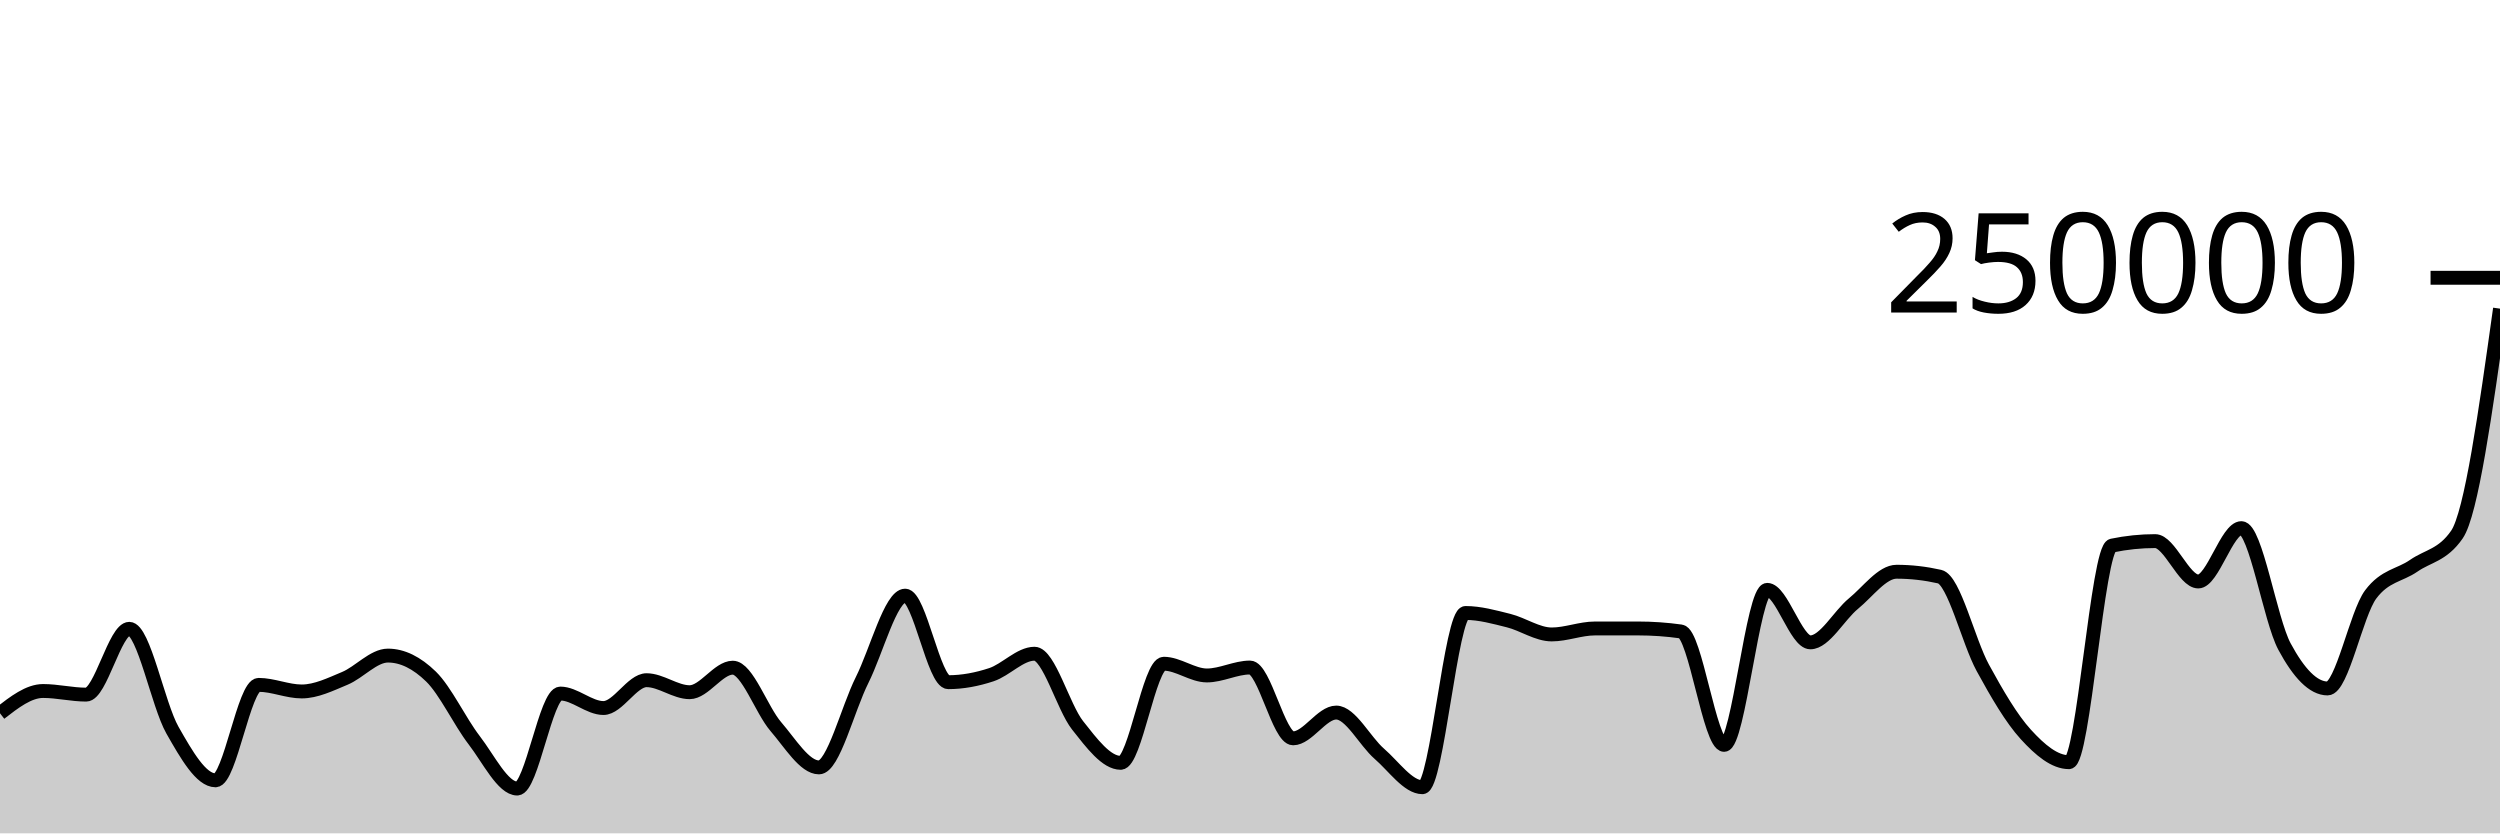
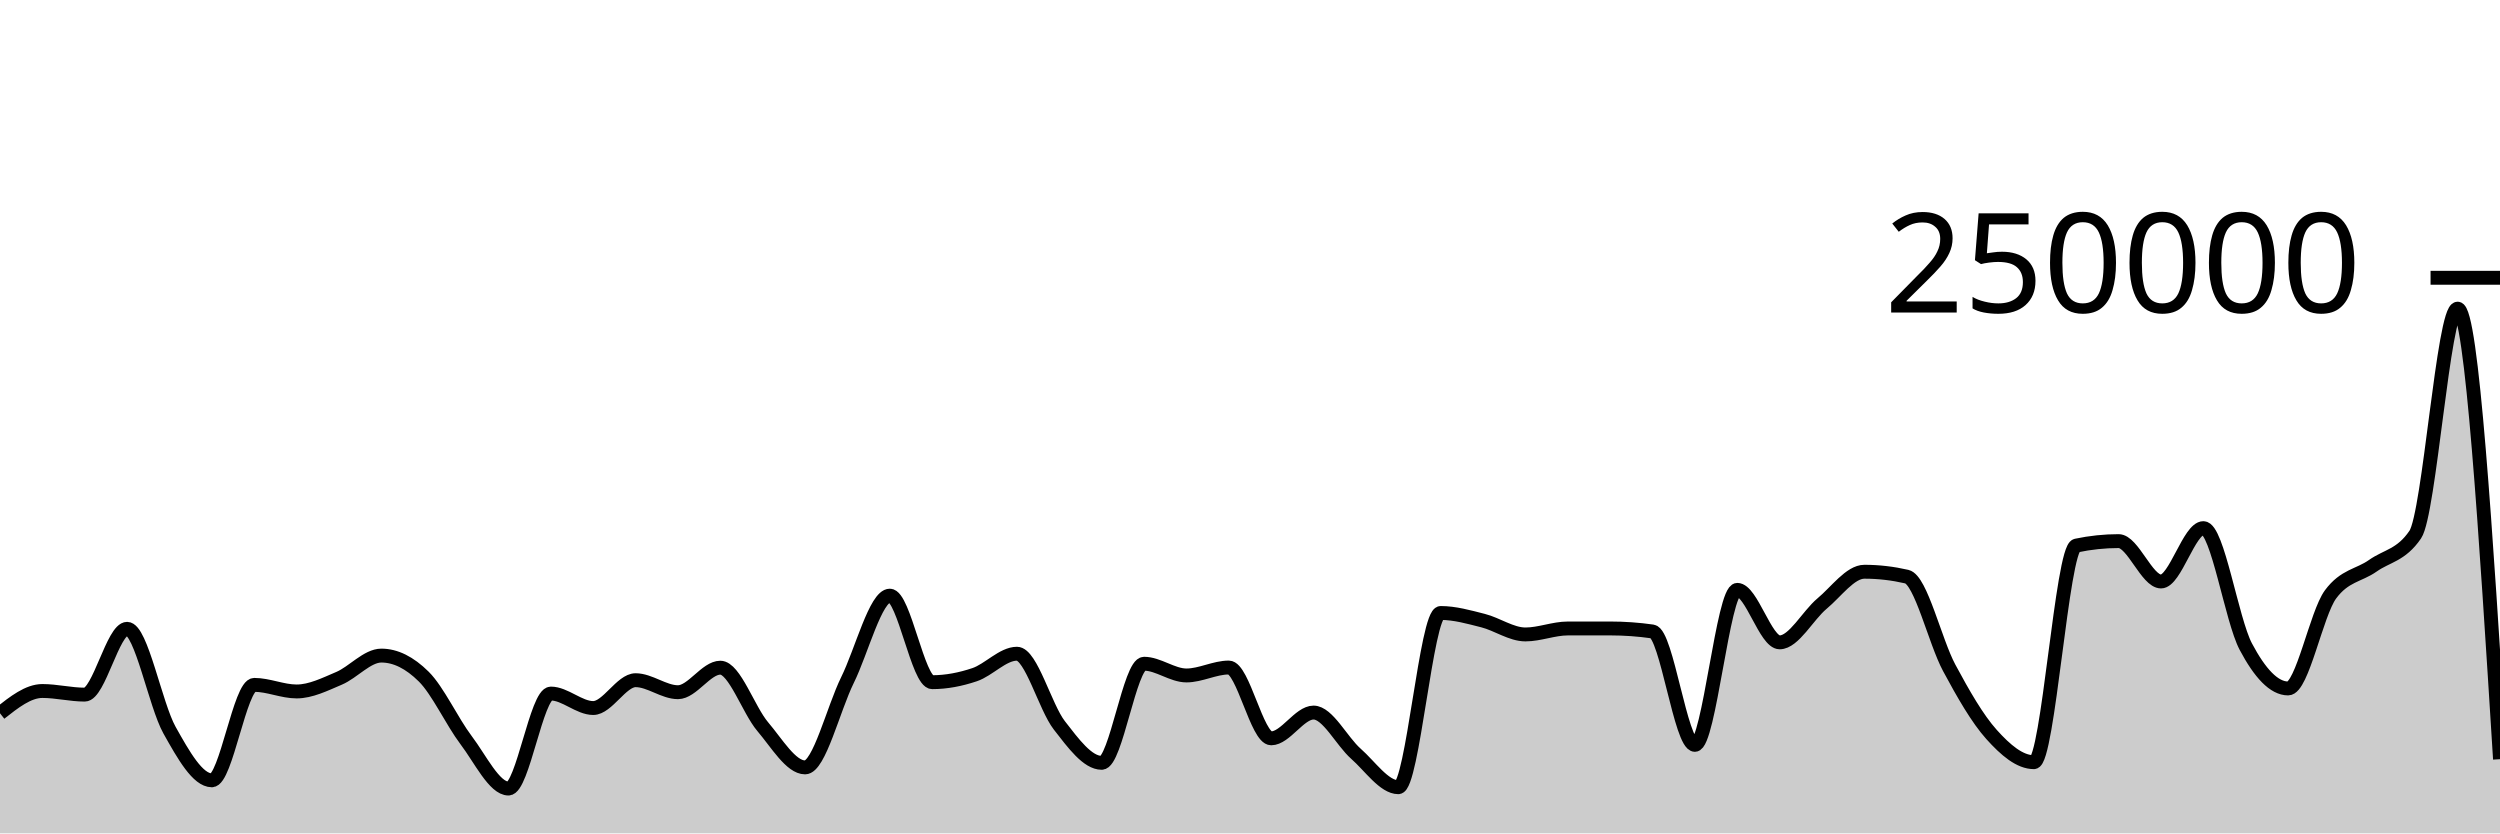
<svg xmlns="http://www.w3.org/2000/svg" viewBox="0 0 180 60">
  <g transform="translate(0,20)">
-     <path class="area" fill="rgba(0, 0, 0, 0.2)" d="M0,31.356C1.034,30.554,2.069,29.752,3.103,29.752C4.138,29.752,5.172,30.013,6.207,30.013C7.241,30.013,8.276,25.274,9.31,25.274C10.345,25.274,11.379,30.749,12.414,32.567C13.448,34.385,14.483,36.183,15.517,36.183C16.552,36.183,17.586,29.311,18.621,29.311C19.655,29.311,20.69,29.785,21.724,29.785C22.759,29.785,23.793,29.272,24.828,28.841C25.862,28.411,26.897,27.202,27.931,27.202C28.966,27.202,30,27.706,31.034,28.714C32.069,29.722,33.103,31.947,34.138,33.291C35.172,34.635,36.207,36.776,37.241,36.776C38.276,36.776,39.31,29.936,40.345,29.936C41.379,29.936,42.414,30.978,43.448,30.978C44.483,30.978,45.517,28.974,46.552,28.974C47.586,28.974,48.621,29.839,49.655,29.839C50.69,29.839,51.724,28.073,52.759,28.073C53.793,28.073,54.828,31.121,55.862,32.317C56.897,33.514,57.931,35.253,58.966,35.253C60,35.253,61.034,31.029,62.069,28.967C63.103,26.906,64.138,22.886,65.172,22.886C66.207,22.886,67.241,29.117,68.276,29.117C69.31,29.117,70.345,28.92,71.379,28.578C72.414,28.236,73.448,27.068,74.483,27.068C75.517,27.068,76.552,30.915,77.586,32.224C78.621,33.534,79.655,34.924,80.69,34.924C81.724,34.924,82.759,27.789,83.793,27.789C84.828,27.789,85.862,28.633,86.897,28.633C87.931,28.633,88.966,28.062,90,28.062C91.034,28.062,92.069,33.16,93.103,33.16C94.138,33.16,95.172,31.304,96.207,31.304C97.241,31.304,98.276,33.374,99.31,34.27C100.345,35.166,101.379,36.68,102.414,36.68C103.448,36.68,104.483,24.135,105.517,24.135C106.552,24.135,107.586,24.426,108.621,24.684C109.655,24.942,110.69,25.68,111.724,25.68C112.759,25.68,113.793,25.251,114.828,25.25C115.862,25.25,116.897,25.249,117.931,25.249C118.966,25.249,120,25.321,121.034,25.466C122.069,25.61,123.103,33.631,124.138,33.631C125.172,33.631,126.207,22.47,127.241,22.47C128.276,22.47,129.31,26.249,130.345,26.249C131.379,26.249,132.414,24.307,133.448,23.46C134.483,22.613,135.517,21.165,136.552,21.165C137.586,21.165,138.621,21.283,139.655,21.517C140.69,21.751,141.724,26.184,142.759,28.078C143.793,29.972,144.828,31.748,145.862,32.881C146.897,34.014,147.931,34.877,148.966,34.877C150,34.877,151.034,19.495,152.069,19.281C153.103,19.067,154.138,18.96,155.172,18.96C156.207,18.96,157.241,21.867,158.276,21.867C159.31,21.867,160.345,18.025,161.379,18.025C162.414,18.025,163.448,24.628,164.483,26.552C165.517,28.476,166.552,29.569,167.586,29.569C168.621,29.569,169.655,24.174,170.69,22.797C171.724,21.421,172.759,21.45,173.793,20.732C174.828,20.015,175.862,19.985,176.897,18.491C177.931,16.996,178.966,9.609,180,2.222L180,40C178.966,40,177.931,40,176.897,40C175.862,40,174.828,40,173.793,40C172.759,40,171.724,40,170.69,40C169.655,40,168.621,40,167.586,40C166.552,40,165.517,40,164.483,40C163.448,40,162.414,40,161.379,40C160.345,40,159.31,40,158.276,40C157.241,40,156.207,40,155.172,40C154.138,40,153.103,40,152.069,40C151.034,40,150,40,148.966,40C147.931,40,146.897,40,145.862,40C144.828,40,143.793,40,142.759,40C141.724,40,140.69,40,139.655,40C138.621,40,137.586,40,136.552,40C135.517,40,134.483,40,133.448,40C132.414,40,131.379,40,130.345,40C129.31,40,128.276,40,127.241,40C126.207,40,125.172,40,124.138,40C123.103,40,122.069,40,121.034,40C120,40,118.966,40,117.931,40C116.897,40,115.862,40,114.828,40C113.793,40,112.759,40,111.724,40C110.69,40,109.655,40,108.621,40C107.586,40,106.552,40,105.517,40C104.483,40,103.448,40,102.414,40C101.379,40,100.345,40,99.31,40C98.276,40,97.241,40,96.207,40C95.172,40,94.138,40,93.103,40C92.069,40,91.034,40,90,40C88.966,40,87.931,40,86.897,40C85.862,40,84.828,40,83.793,40C82.759,40,81.724,40,80.69,40C79.655,40,78.621,40,77.586,40C76.552,40,75.517,40,74.483,40C73.448,40,72.414,40,71.379,40C70.345,40,69.31,40,68.276,40C67.241,40,66.207,40,65.172,40C64.138,40,63.103,40,62.069,40C61.034,40,60,40,58.966,40C57.931,40,56.897,40,55.862,40C54.828,40,53.793,40,52.759,40C51.724,40,50.69,40,49.655,40C48.621,40,47.586,40,46.552,40C45.517,40,44.483,40,43.448,40C42.414,40,41.379,40,40.345,40C39.31,40,38.276,40,37.241,40C36.207,40,35.172,40,34.138,40C33.103,40,32.069,40,31.034,40C30,40,28.966,40,27.931,40C26.897,40,25.862,40,24.828,40C23.793,40,22.759,40,21.724,40C20.69,40,19.655,40,18.621,40C17.586,40,16.552,40,15.517,40C14.483,40,13.448,40,12.414,40C11.379,40,10.345,40,9.31,40C8.276,40,7.241,40,6.207,40C5.172,40,4.138,40,3.103,40C2.069,40,1.034,40,0,40Z" />
-     <path class="line" stroke="black" fill="none" d="M0,31.356C1.034,30.554,2.069,29.752,3.103,29.752C4.138,29.752,5.172,30.013,6.207,30.013C7.241,30.013,8.276,25.274,9.31,25.274C10.345,25.274,11.379,30.749,12.414,32.567C13.448,34.385,14.483,36.183,15.517,36.183C16.552,36.183,17.586,29.311,18.621,29.311C19.655,29.311,20.69,29.785,21.724,29.785C22.759,29.785,23.793,29.272,24.828,28.841C25.862,28.411,26.897,27.202,27.931,27.202C28.966,27.202,30,27.706,31.034,28.714C32.069,29.722,33.103,31.947,34.138,33.291C35.172,34.635,36.207,36.776,37.241,36.776C38.276,36.776,39.31,29.936,40.345,29.936C41.379,29.936,42.414,30.978,43.448,30.978C44.483,30.978,45.517,28.974,46.552,28.974C47.586,28.974,48.621,29.839,49.655,29.839C50.69,29.839,51.724,28.073,52.759,28.073C53.793,28.073,54.828,31.121,55.862,32.317C56.897,33.514,57.931,35.253,58.966,35.253C60,35.253,61.034,31.029,62.069,28.967C63.103,26.906,64.138,22.886,65.172,22.886C66.207,22.886,67.241,29.117,68.276,29.117C69.31,29.117,70.345,28.92,71.379,28.578C72.414,28.236,73.448,27.068,74.483,27.068C75.517,27.068,76.552,30.915,77.586,32.224C78.621,33.534,79.655,34.924,80.69,34.924C81.724,34.924,82.759,27.789,83.793,27.789C84.828,27.789,85.862,28.633,86.897,28.633C87.931,28.633,88.966,28.062,90,28.062C91.034,28.062,92.069,33.16,93.103,33.16C94.138,33.16,95.172,31.304,96.207,31.304C97.241,31.304,98.276,33.374,99.31,34.27C100.345,35.166,101.379,36.68,102.414,36.68C103.448,36.68,104.483,24.135,105.517,24.135C106.552,24.135,107.586,24.426,108.621,24.684C109.655,24.942,110.69,25.68,111.724,25.68C112.759,25.68,113.793,25.251,114.828,25.25C115.862,25.25,116.897,25.249,117.931,25.249C118.966,25.249,120,25.321,121.034,25.466C122.069,25.61,123.103,33.631,124.138,33.631C125.172,33.631,126.207,22.47,127.241,22.47C128.276,22.47,129.31,26.249,130.345,26.249C131.379,26.249,132.414,24.307,133.448,23.46C134.483,22.613,135.517,21.165,136.552,21.165C137.586,21.165,138.621,21.283,139.655,21.517C140.69,21.751,141.724,26.184,142.759,28.078C143.793,29.972,144.828,31.748,145.862,32.881C146.897,34.014,147.931,34.877,148.966,34.877C150,34.877,151.034,19.495,152.069,19.281C153.103,19.067,154.138,18.96,155.172,18.96C156.207,18.96,157.241,21.867,158.276,21.867C159.31,21.867,160.345,18.025,161.379,18.025C162.414,18.025,163.448,24.628,164.483,26.552C165.517,28.476,166.552,29.569,167.586,29.569C168.621,29.569,169.655,24.174,170.69,22.797C171.724,21.421,172.759,21.45,173.793,20.732C174.828,20.015,175.862,19.985,176.897,18.491C177.931,16.996,178.966,9.609,180,2.222" />
+     <path class="area" fill="rgba(0, 0, 0, 0.2)" d="M0,31.356C1.017,30.554,2.034,29.752,3.051,29.752C4.068,29.752,5.085,30.013,6.102,30.013C7.119,30.013,8.136,25.274,9.153,25.274C10.169,25.274,11.186,30.749,12.203,32.567C13.22,34.385,14.237,36.183,15.254,36.183C16.271,36.183,17.288,29.311,18.305,29.311C19.322,29.311,20.339,29.785,21.356,29.785C22.373,29.785,23.39,29.272,24.407,28.841C25.424,28.411,26.441,27.202,27.458,27.202C28.475,27.202,29.492,27.706,30.508,28.714C31.525,29.722,32.542,31.947,33.559,33.291C34.576,34.635,35.593,36.776,36.61,36.776C37.627,36.776,38.644,29.936,39.661,29.936C40.678,29.936,41.695,30.978,42.712,30.978C43.729,30.978,44.746,28.974,45.763,28.974C46.78,28.974,47.797,29.839,48.814,29.839C49.831,29.839,50.847,28.073,51.864,28.073C52.881,28.073,53.898,31.121,54.915,32.317C55.932,33.514,56.949,35.253,57.966,35.253C58.983,35.253,60,31.029,61.017,28.967C62.034,26.906,63.051,22.886,64.068,22.886C65.085,22.886,66.102,29.117,67.119,29.117C68.136,29.117,69.153,28.92,70.169,28.578C71.186,28.236,72.203,27.068,73.22,27.068C74.237,27.068,75.254,30.915,76.271,32.224C77.288,33.534,78.305,34.924,79.322,34.924C80.339,34.924,81.356,27.789,82.373,27.789C83.39,27.789,84.407,28.633,85.424,28.633C86.441,28.633,87.458,28.062,88.475,28.062C89.492,28.062,90.508,33.16,91.525,33.16C92.542,33.16,93.559,31.304,94.576,31.304C95.593,31.304,96.61,33.374,97.627,34.27C98.644,35.166,99.661,36.68,100.678,36.68C101.695,36.68,102.712,24.135,103.729,24.135C104.746,24.135,105.763,24.426,106.78,24.684C107.797,24.942,108.814,25.68,109.831,25.68C110.847,25.68,111.864,25.251,112.881,25.25C113.898,25.25,114.915,25.249,115.932,25.249C116.949,25.249,117.966,25.321,118.983,25.466C120,25.61,121.017,33.631,122.034,33.631C123.051,33.631,124.068,22.47,125.085,22.47C126.102,22.47,127.119,26.249,128.136,26.249C129.153,26.249,130.169,24.307,131.186,23.46C132.203,22.613,133.22,21.165,134.237,21.165C135.254,21.165,136.271,21.283,137.288,21.517C138.305,21.751,139.322,26.184,140.339,28.078C141.356,29.972,142.373,31.748,143.39,32.881C144.407,34.014,145.424,34.877,146.441,34.877C147.458,34.877,148.475,19.495,149.492,19.281C150.508,19.067,151.525,18.96,152.542,18.96C153.559,18.96,154.576,21.867,155.593,21.867C156.61,21.867,157.627,18.025,158.644,18.025C159.661,18.025,160.678,24.628,161.695,26.552C162.712,28.476,163.729,29.569,164.746,29.569C165.763,29.569,166.78,24.174,167.797,22.797C168.814,21.421,169.831,21.45,170.847,20.732C171.864,20.015,172.881,19.985,173.898,18.491C174.915,16.996,175.932,2.222,176.949,2.222C177.966,2.222,178.983,18.442,180,34.662L180,40C178.983,40,177.966,40,176.949,40C175.932,40,174.915,40,173.898,40C172.881,40,171.864,40,170.847,40C169.831,40,168.814,40,167.797,40C166.78,40,165.763,40,164.746,40C163.729,40,162.712,40,161.695,40C160.678,40,159.661,40,158.644,40C157.627,40,156.61,40,155.593,40C154.576,40,153.559,40,152.542,40C151.525,40,150.508,40,149.492,40C148.475,40,147.458,40,146.441,40C145.424,40,144.407,40,143.39,40C142.373,40,141.356,40,140.339,40C139.322,40,138.305,40,137.288,40C136.271,40,135.254,40,134.237,40C133.22,40,132.203,40,131.186,40C130.169,40,129.153,40,128.136,40C127.119,40,126.102,40,125.085,40C124.068,40,123.051,40,122.034,40C121.017,40,120,40,118.983,40C117.966,40,116.949,40,115.932,40C114.915,40,113.898,40,112.881,40C111.864,40,110.847,40,109.831,40C108.814,40,107.797,40,106.78,40C105.763,40,104.746,40,103.729,40C102.712,40,101.695,40,100.678,40C99.661,40,98.644,40,97.627,40C96.61,40,95.593,40,94.576,40C93.559,40,92.542,40,91.525,40C90.508,40,89.492,40,88.475,40C87.458,40,86.441,40,85.424,40C84.407,40,83.39,40,82.373,40C81.356,40,80.339,40,79.322,40C78.305,40,77.288,40,76.271,40C75.254,40,74.237,40,73.22,40C72.203,40,71.186,40,70.169,40C69.153,40,68.136,40,67.119,40C66.102,40,65.085,40,64.068,40C63.051,40,62.034,40,61.017,40C60,40,58.983,40,57.966,40C56.949,40,55.932,40,54.915,40C53.898,40,52.881,40,51.864,40C50.847,40,49.831,40,48.814,40C47.797,40,46.78,40,45.763,40C44.746,40,43.729,40,42.712,40C41.695,40,40.678,40,39.661,40C38.644,40,37.627,40,36.61,40C35.593,40,34.576,40,33.559,40C32.542,40,31.525,40,30.508,40C29.492,40,28.475,40,27.458,40C26.441,40,25.424,40,24.407,40C23.39,40,22.373,40,21.356,40C20.339,40,19.322,40,18.305,40C17.288,40,16.271,40,15.254,40C14.237,40,13.22,40,12.203,40C11.186,40,10.169,40,9.153,40C8.136,40,7.119,40,6.102,40C5.085,40,4.068,40,3.051,40C2.034,40,1.017,40,0,40Z" />
+     <path class="line" stroke="black" fill="none" d="M0,31.356C1.017,30.554,2.034,29.752,3.051,29.752C4.068,29.752,5.085,30.013,6.102,30.013C7.119,30.013,8.136,25.274,9.153,25.274C10.169,25.274,11.186,30.749,12.203,32.567C13.22,34.385,14.237,36.183,15.254,36.183C16.271,36.183,17.288,29.311,18.305,29.311C19.322,29.311,20.339,29.785,21.356,29.785C22.373,29.785,23.39,29.272,24.407,28.841C25.424,28.411,26.441,27.202,27.458,27.202C28.475,27.202,29.492,27.706,30.508,28.714C31.525,29.722,32.542,31.947,33.559,33.291C34.576,34.635,35.593,36.776,36.61,36.776C37.627,36.776,38.644,29.936,39.661,29.936C40.678,29.936,41.695,30.978,42.712,30.978C43.729,30.978,44.746,28.974,45.763,28.974C46.78,28.974,47.797,29.839,48.814,29.839C49.831,29.839,50.847,28.073,51.864,28.073C52.881,28.073,53.898,31.121,54.915,32.317C55.932,33.514,56.949,35.253,57.966,35.253C58.983,35.253,60,31.029,61.017,28.967C62.034,26.906,63.051,22.886,64.068,22.886C65.085,22.886,66.102,29.117,67.119,29.117C68.136,29.117,69.153,28.92,70.169,28.578C71.186,28.236,72.203,27.068,73.22,27.068C74.237,27.068,75.254,30.915,76.271,32.224C77.288,33.534,78.305,34.924,79.322,34.924C80.339,34.924,81.356,27.789,82.373,27.789C83.39,27.789,84.407,28.633,85.424,28.633C86.441,28.633,87.458,28.062,88.475,28.062C89.492,28.062,90.508,33.16,91.525,33.16C92.542,33.16,93.559,31.304,94.576,31.304C95.593,31.304,96.61,33.374,97.627,34.27C98.644,35.166,99.661,36.68,100.678,36.68C101.695,36.68,102.712,24.135,103.729,24.135C104.746,24.135,105.763,24.426,106.78,24.684C107.797,24.942,108.814,25.68,109.831,25.68C110.847,25.68,111.864,25.251,112.881,25.25C113.898,25.25,114.915,25.249,115.932,25.249C116.949,25.249,117.966,25.321,118.983,25.466C120,25.61,121.017,33.631,122.034,33.631C123.051,33.631,124.068,22.47,125.085,22.47C126.102,22.47,127.119,26.249,128.136,26.249C129.153,26.249,130.169,24.307,131.186,23.46C132.203,22.613,133.22,21.165,134.237,21.165C135.254,21.165,136.271,21.283,137.288,21.517C138.305,21.751,139.322,26.184,140.339,28.078C141.356,29.972,142.373,31.748,143.39,32.881C144.407,34.014,145.424,34.877,146.441,34.877C147.458,34.877,148.475,19.495,149.492,19.281C150.508,19.067,151.525,18.96,152.542,18.96C153.559,18.96,154.576,21.867,155.593,21.867C156.61,21.867,157.627,18.025,158.644,18.025C159.661,18.025,160.678,24.628,161.695,26.552C162.712,28.476,163.729,29.569,164.746,29.569C165.763,29.569,166.78,24.174,167.797,22.797C168.814,21.421,169.831,21.45,170.847,20.732C171.864,20.015,172.881,19.985,173.898,18.491C174.915,16.996,175.932,2.222,176.949,2.222C177.966,2.222,178.983,18.442,180,34.662" />
    <path class="axis-ceiling" stroke-width="1" stroke="black" fill="none" d="M175,0L180,0" />
    <text class="axis-ceiling-label" font-family="sans-serif" text-anchor="end" font-size="10px" x="170" y="2.5">250000</text>
  </g>
</svg>
